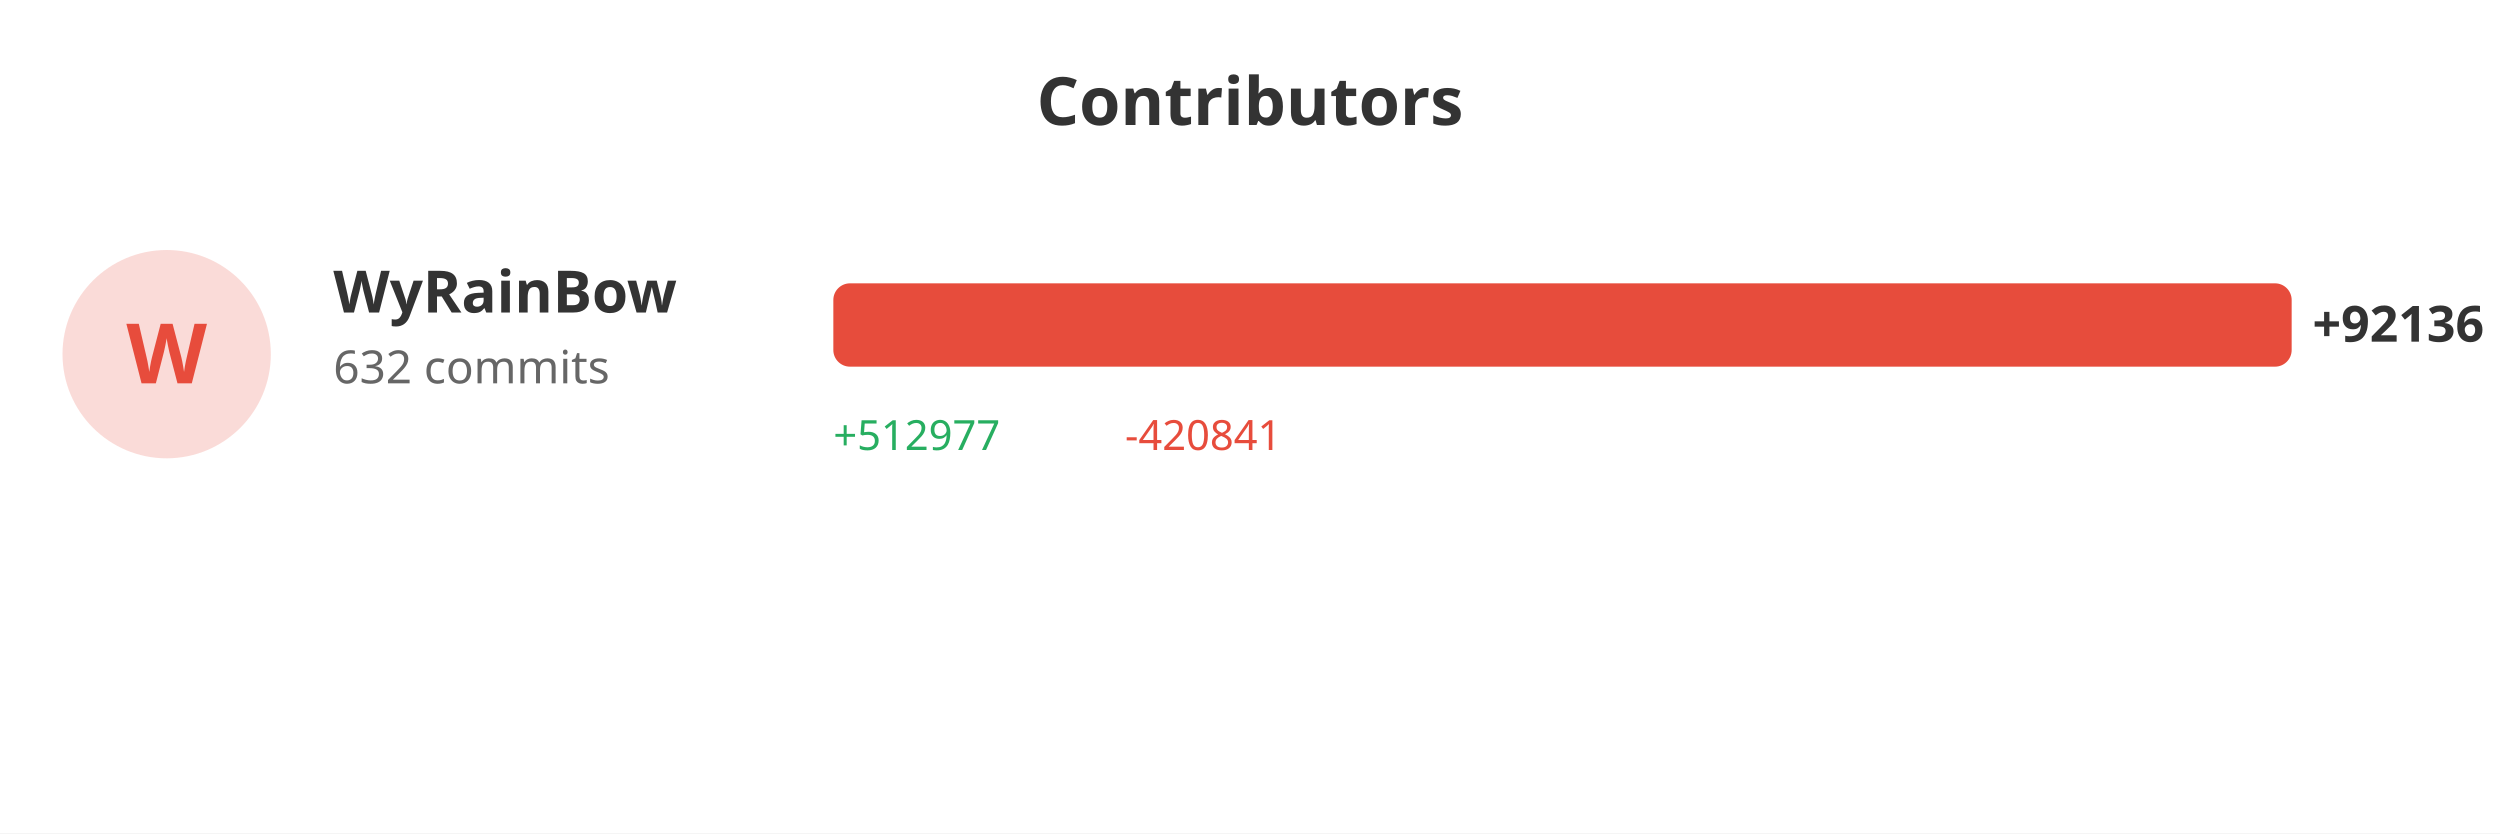
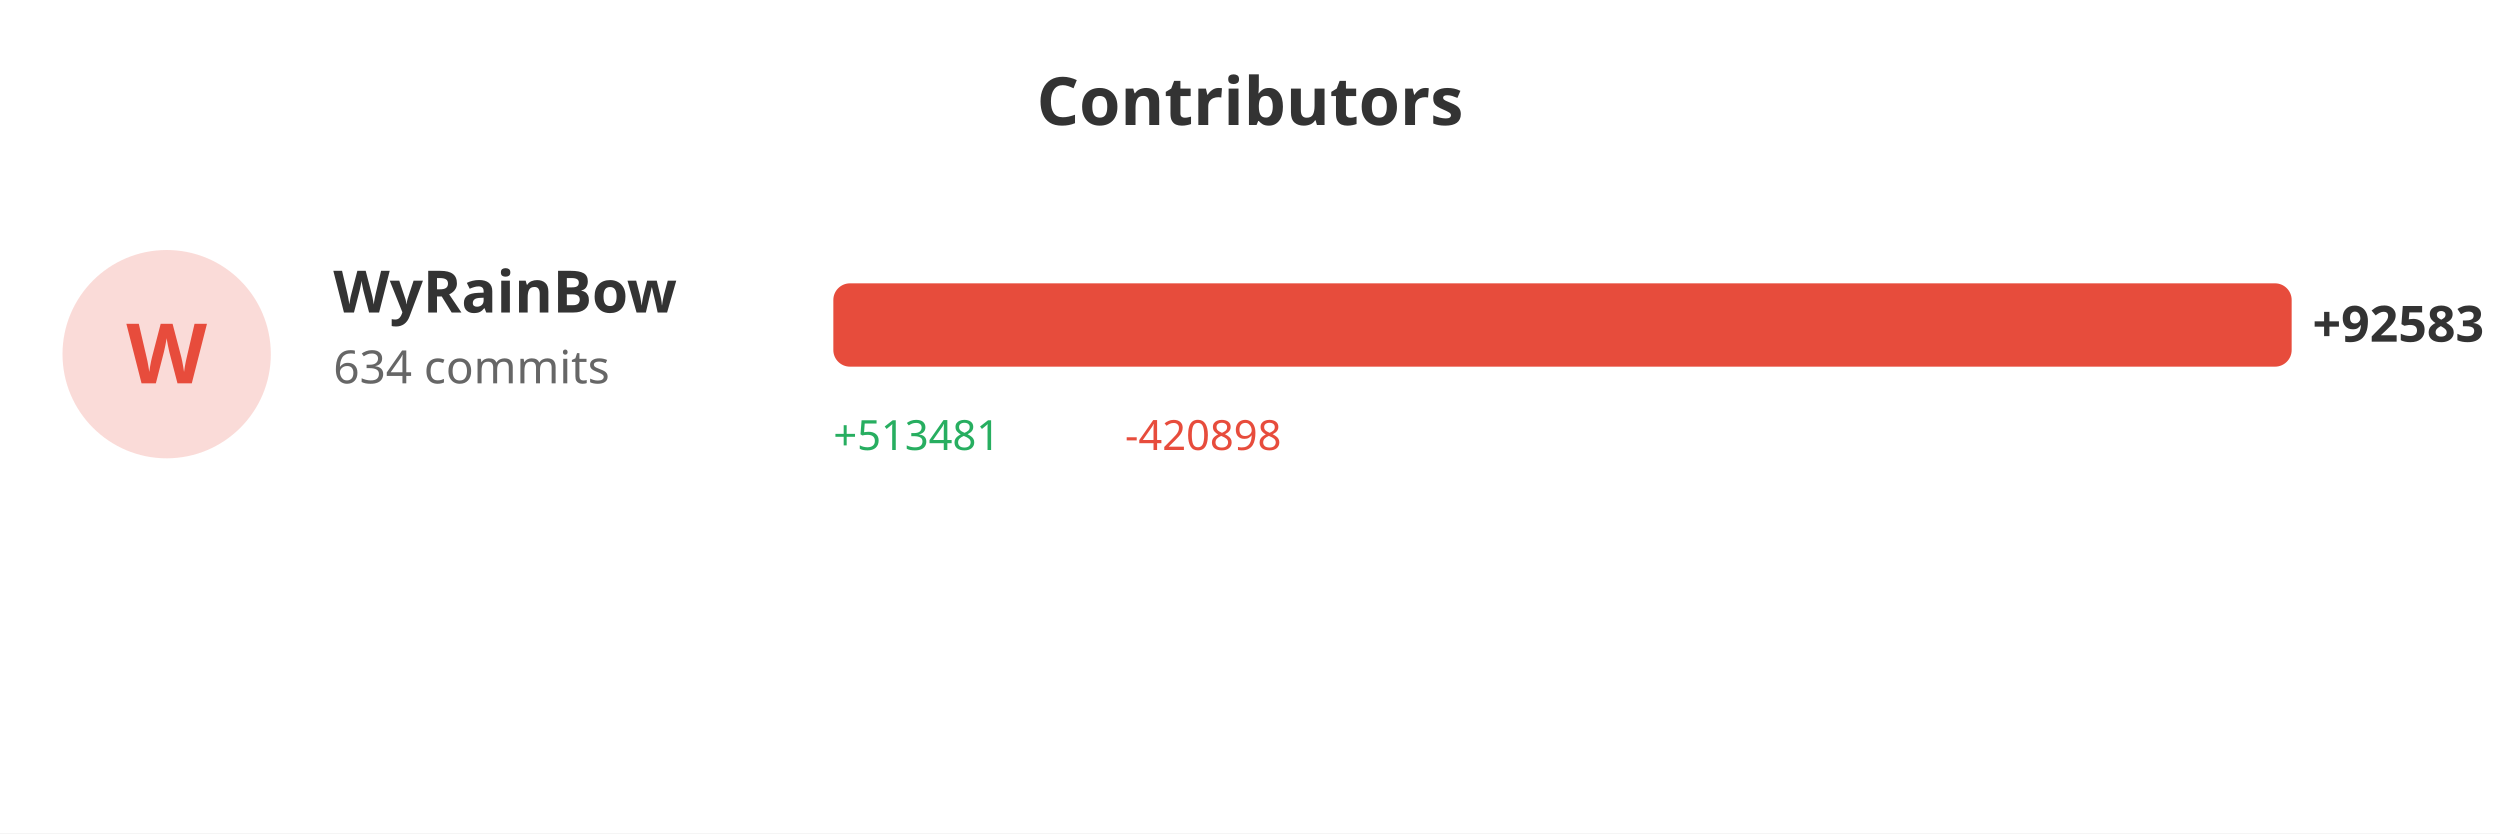
<svg xmlns="http://www.w3.org/2000/svg" width="600" height="200">
  <rect width="100%" height="100%" fill="#ffffff" />
  <text x="300" y="30" fill="#333" font-size="16" font-weight="bold" text-anchor="middle" font-family="sans-serif">Contributors</text>
  <circle cx="40" cy="85" r="25" fill="#e74c3c" opacity="0.2" />
  <text x="40" y="92" fill="#e74c3c" font-size="20" font-weight="bold" text-anchor="middle" font-family="sans-serif">W</text>
  <text x="80" y="75" fill="#333" font-size="14" font-weight="bold" font-family="sans-serif">WyRainBow</text>
-   <text x="80" y="92" fill="#666" font-size="11" font-family="sans-serif">632 commits</text>
+   <text x="80" y="92" fill="#666" font-size="11" font-family="sans-serif">634 commits</text>
  <rect x="200" y="68" width="350.0" height="20" fill="#e74c3c" rx="4" />
-   <text x="555.0" y="82" fill="#333" font-size="12" font-weight="bold" font-family="sans-serif">+92136</text>
-   <text x="200" y="108" fill="#27ae60" font-size="10" font-family="sans-serif">+512977</text>
-   <text x="270" y="108" fill="#e74c3c" font-size="10" font-family="sans-serif">-420841</text>
+   <text x="555.0" y="82" fill="#333" font-size="12" font-weight="bold" font-family="sans-serif">+92583</text>
+   <text x="200" y="108" fill="#27ae60" font-size="10" font-family="sans-serif">+513481</text>
+   <text x="270" y="108" fill="#e74c3c" font-size="10" font-family="sans-serif">-420898</text>
</svg>
